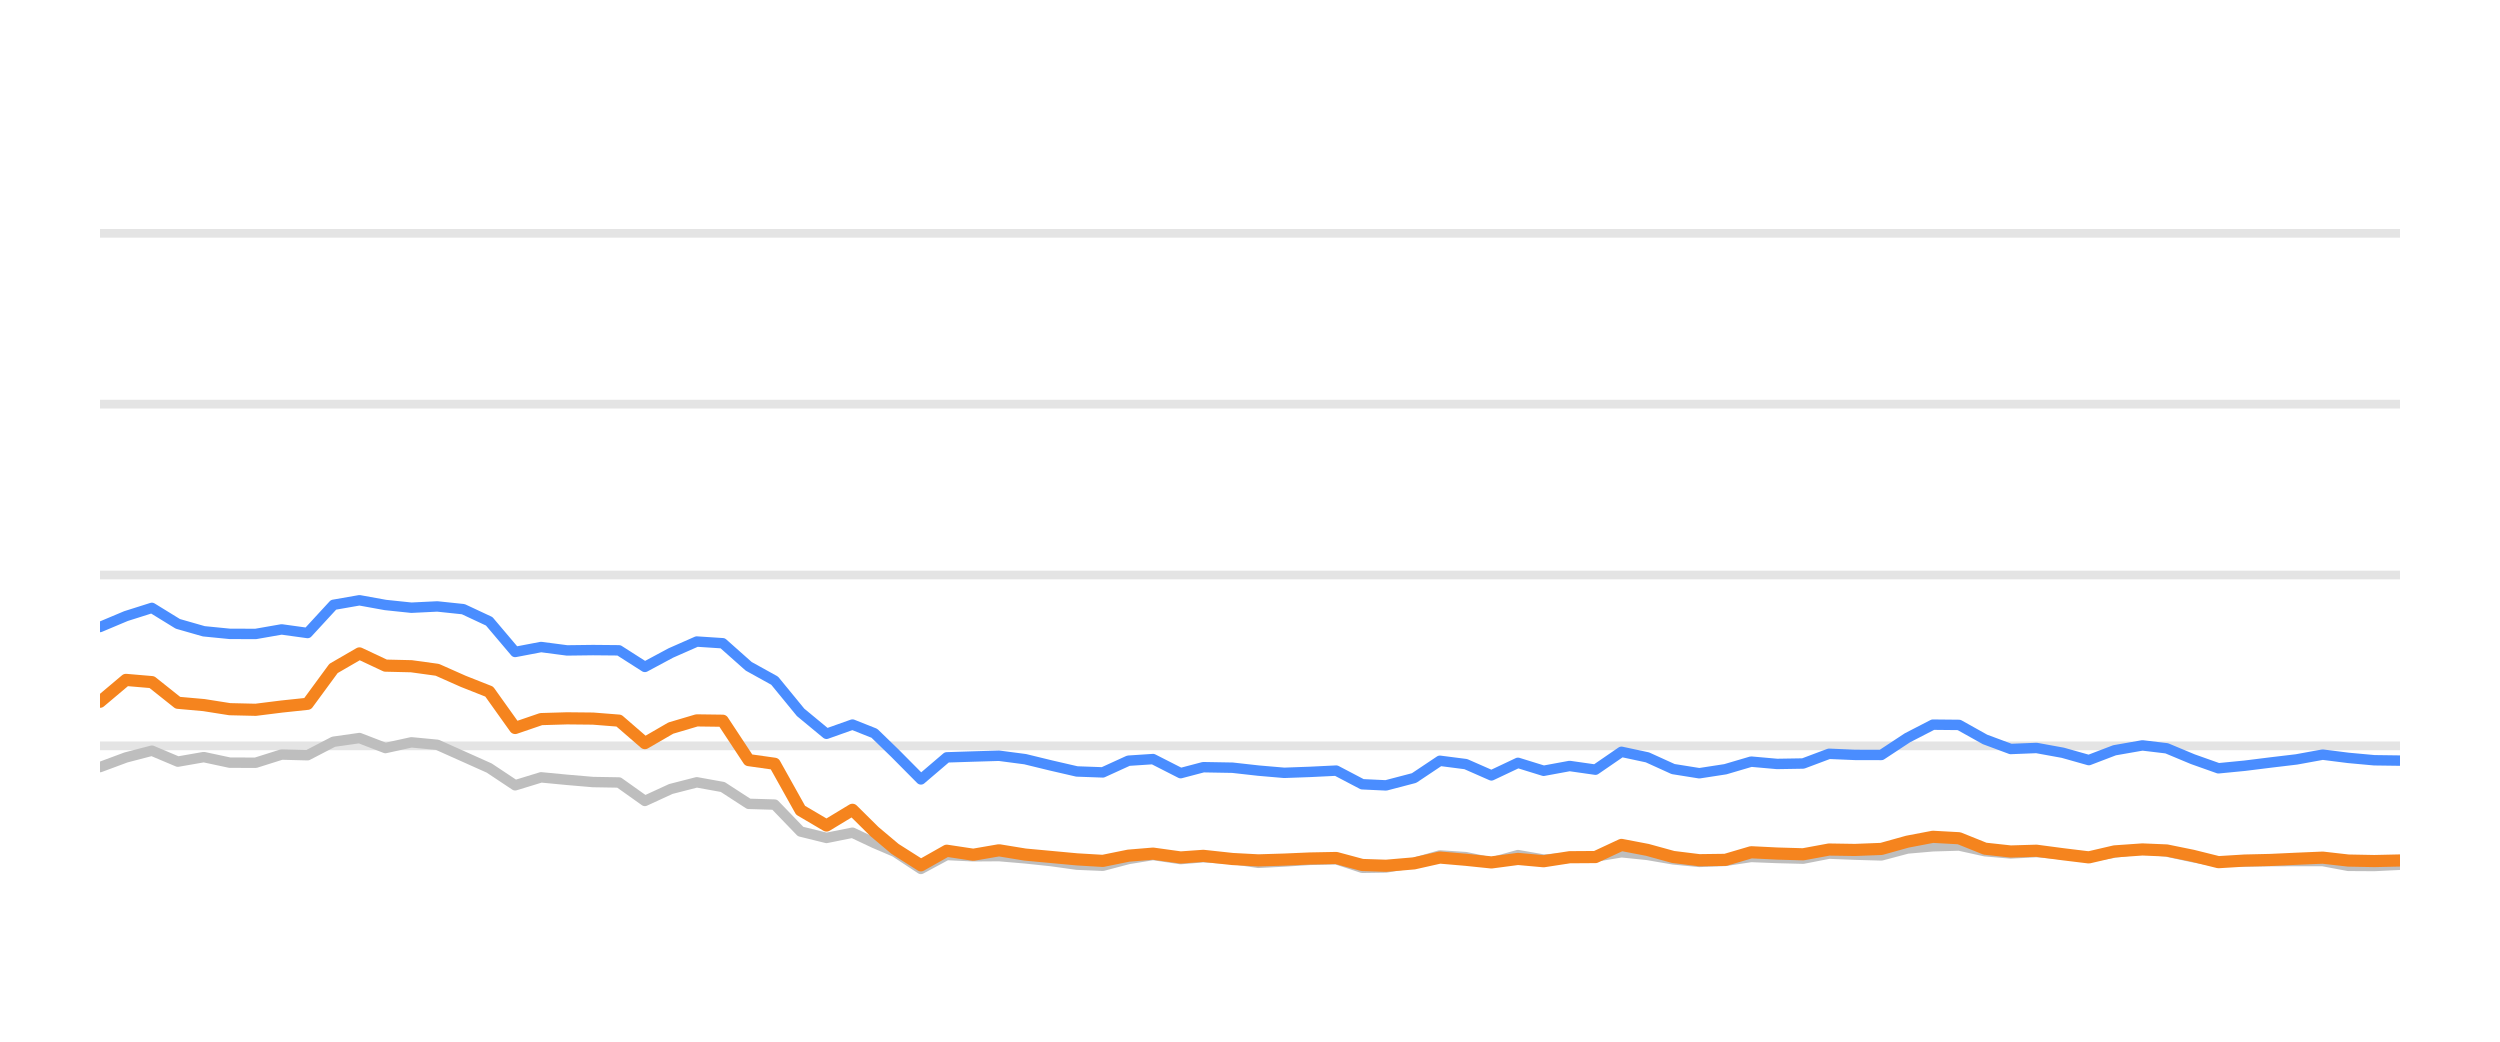
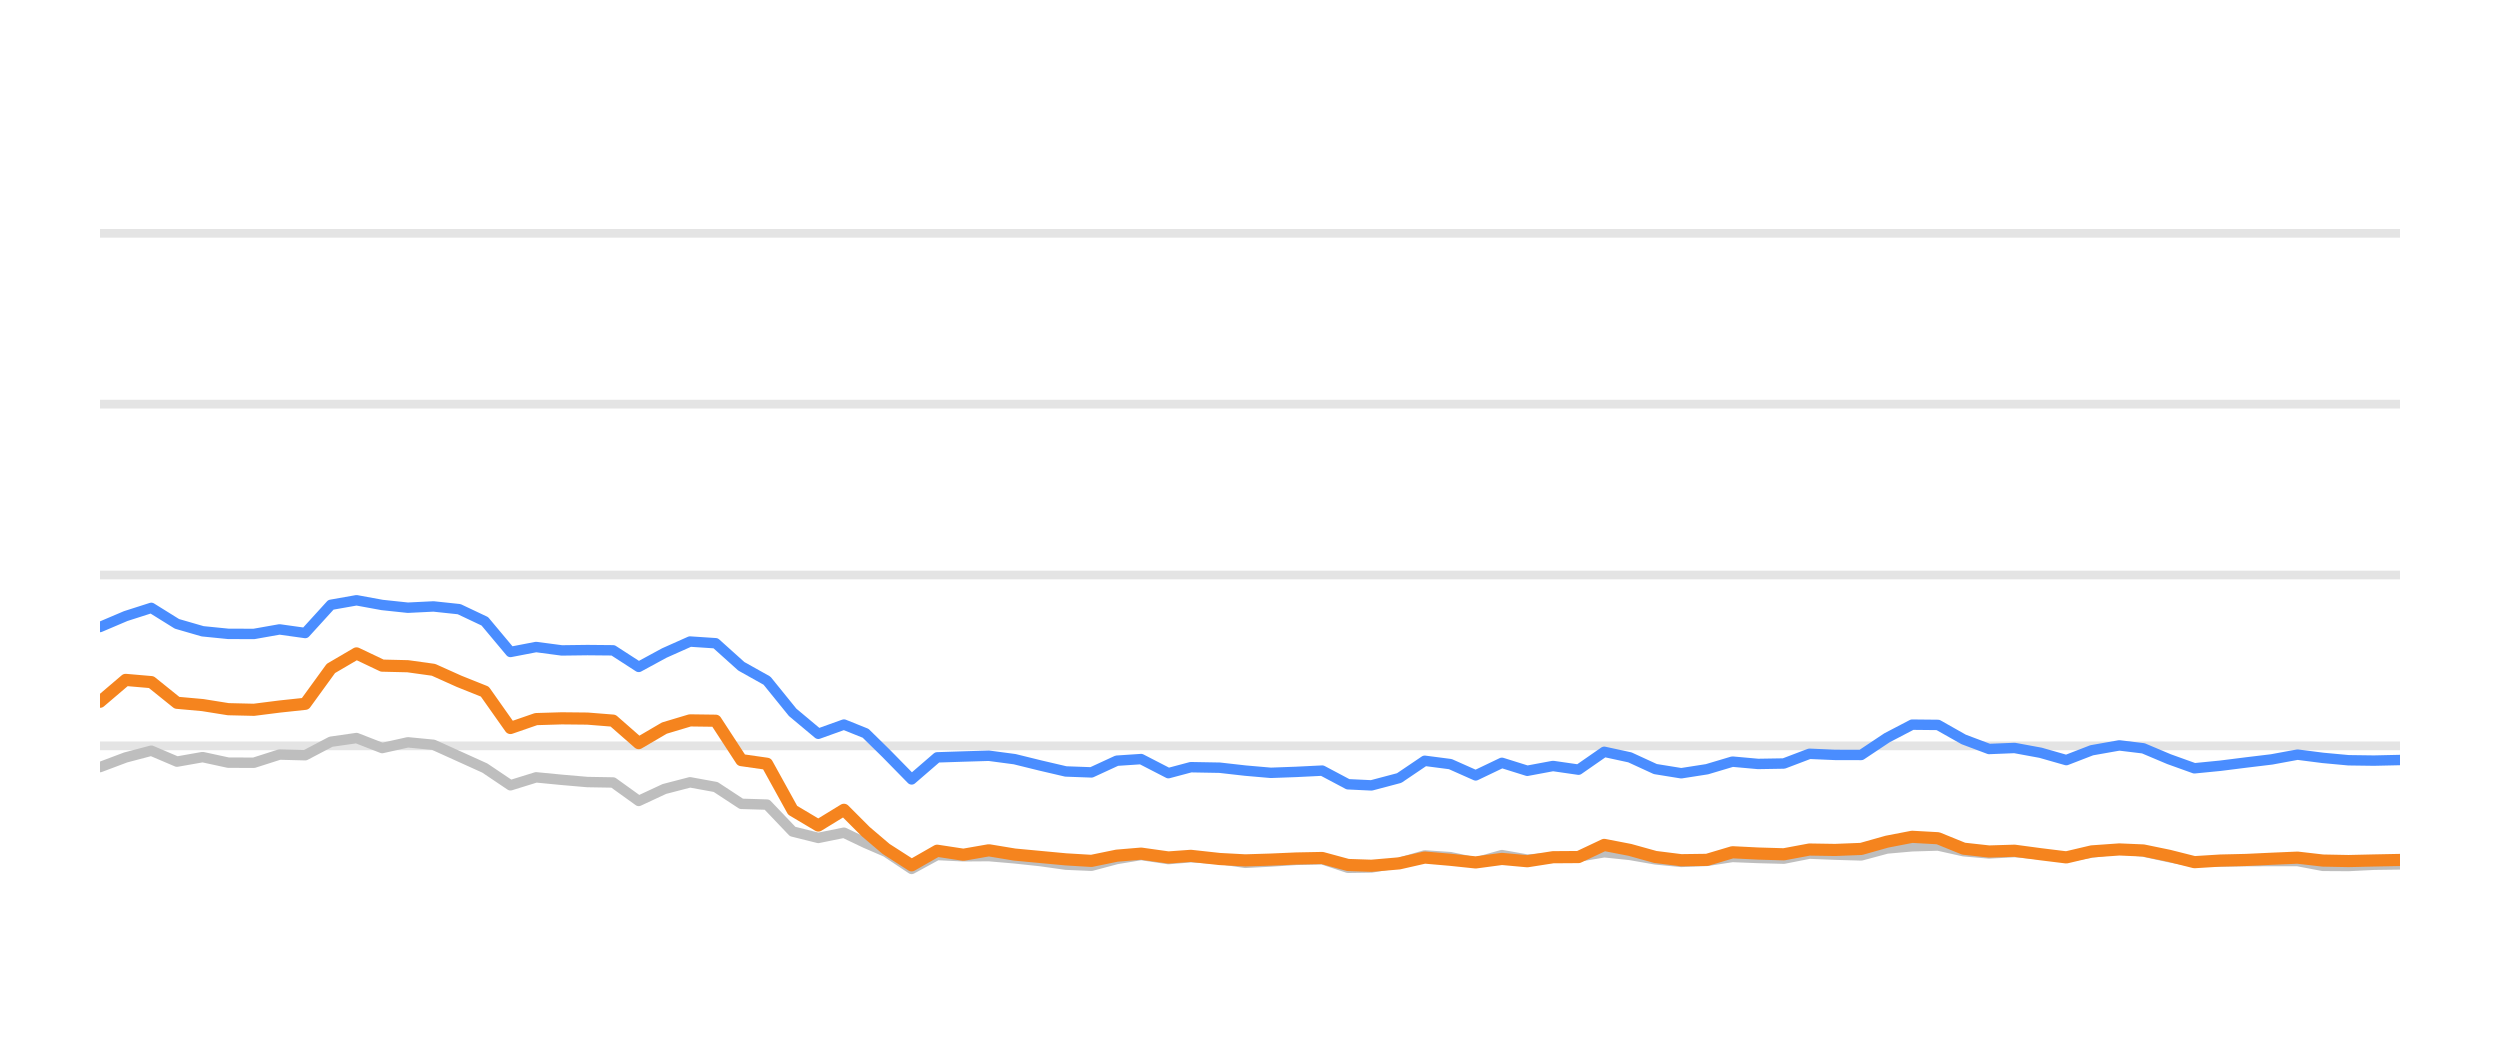
<svg xmlns="http://www.w3.org/2000/svg" width="144pt" height="60pt" viewBox="0 0 144 60" version="1.1">
  <defs>
    <style type="text/css">*{stroke-linejoin: round; stroke-linecap: butt}</style>
  </defs>
  <g id="figure_1">
    <g id="patch_1">
      <path d="M 0 60  L 144 60  L 144 0  L 0 0  L 0 60  z " style="fill: none; opacity: 0" />
    </g>
    <g id="axes_1">
      <g id="patch_2">
        <path d="M 5.76 52.8  L 138.24 52.8  L 138.24 3.6  L 5.76 3.6  L 5.76 52.8  z " style="fill: none" />
      </g>
      <g id="matplotlib.axis_1" />
      <g id="matplotlib.axis_2" />
      <g id="line2d_1">
-         <path d="M 5.76 42.96  L 138.24 42.96  " clip-path="url(#p3b4fbd560f)" style="fill: none; stroke: #b2b2b2; stroke-opacity: 0.35; stroke-width: 0.5; stroke-linecap: square" />
+         <path d="M 5.76 42.96  L 138.24 42.96  " clip-path="url(#pd232001c54)" style="fill: none; stroke: #b2b2b2; stroke-opacity: 0.35; stroke-width: 0.5; stroke-linecap: square" />
      </g>
      <g id="line2d_2">
-         <path d="M 5.76 33.12  L 138.24 33.12  " clip-path="url(#p3b4fbd560f)" style="fill: none; stroke: #b2b2b2; stroke-opacity: 0.35; stroke-width: 0.5; stroke-linecap: square" />
+         <path d="M 5.76 33.12  L 138.24 33.12  " clip-path="url(#pd232001c54)" style="fill: none; stroke: #b2b2b2; stroke-opacity: 0.35; stroke-width: 0.5; stroke-linecap: square" />
      </g>
      <g id="line2d_3">
-         <path d="M 5.76 23.28  L 138.24 23.28  " clip-path="url(#p3b4fbd560f)" style="fill: none; stroke: #b2b2b2; stroke-opacity: 0.35; stroke-width: 0.5; stroke-linecap: square" />
+         <path d="M 5.76 23.28  L 138.24 23.28  " clip-path="url(#pd232001c54)" style="fill: none; stroke: #b2b2b2; stroke-opacity: 0.35; stroke-width: 0.5; stroke-linecap: square" />
      </g>
      <g id="line2d_4">
-         <path d="M 5.76 13.44  L 138.24 13.44  " clip-path="url(#p3b4fbd560f)" style="fill: none; stroke: #b2b2b2; stroke-opacity: 0.35; stroke-width: 0.5; stroke-linecap: square" />
+         <path d="M 5.76 13.44  L 138.24 13.44  " clip-path="url(#pd232001c54)" style="fill: none; stroke: #b2b2b2; stroke-opacity: 0.35; stroke-width: 0.5; stroke-linecap: square" />
      </g>
      <g id="line2d_5">
-         <path d="M 5.76 44.185  L 7.255 43.629  L 8.749 43.24  L 10.244 43.87  L 11.738 43.609  L 13.233 43.929  L 14.727 43.934  L 16.222 43.462  L 17.716 43.501  L 19.211 42.724  L 20.705 42.512  L 22.2 43.088  L 23.695 42.758  L 25.189 42.901  L 26.684 43.57  L 28.178 44.239  L 29.673 45.233  L 31.167 44.775  L 32.662 44.918  L 34.156 45.046  L 35.651 45.071  L 37.145 46.133  L 38.64 45.445  L 40.135 45.061  L 41.629 45.331  L 43.124 46.301  L 44.618 46.345  L 46.113 47.895  L 47.607 48.264  L 49.102 47.964  L 50.364 48.559  L 51.551 49.066  L 53.045 50.05  L 54.533 49.248  L 56.062 49.322  L 57.544 49.312  L 59.047 49.44  L 60.539 49.597  L 62.028 49.804  L 63.522 49.868  L 64.998 49.479  L 66.414 49.248  L 68.005 49.484  L 69.311 49.376  L 70.991 49.479  L 72.484 49.7  L 73.97 49.622  L 75.455 49.528  L 76.967 49.494  L 78.466 49.986  L 79.834 49.966  L 81.45 49.7  L 82.938 49.272  L 84.429 49.371  L 85.906 49.681  L 87.435 49.253  L 88.914 49.513  L 90.412 49.405  L 91.898 49.341  L 93.396 49.09  L 94.89 49.243  L 96.373 49.499  L 97.882 49.646  L 99.381 49.587  L 100.866 49.361  L 102.36 49.42  L 103.86 49.459  L 105.352 49.169  L 106.844 49.228  L 108.367 49.272  L 109.866 48.874  L 111.335 48.746  L 112.841 48.702  L 114.336 49.031  L 115.816 49.159  L 117.301 49.08  L 118.818 49.213  L 120.316 49.366  L 121.797 49.11  L 123.403 48.908  L 124.804 49.051  L 126.301 49.371  L 127.781 49.646  L 129.296 49.627  L 130.795 49.602  L 132.28 49.597  L 133.787 49.597  L 135.262 49.873  L 136.758 49.882  L 138.24 49.809  " clip-path="url(#p3b4fbd560f)" style="fill: none; stroke: #bebebe; stroke-width: 0.6; stroke-linecap: round" />
+         <path d="M 5.76 44.185  L 7.238 43.629  L 8.715 43.24  L 10.193 43.87  L 11.671 43.609  L 13.148 43.929  L 14.626 43.934  L 16.103 43.462  L 17.581 43.501  L 19.059 42.724  L 20.536 42.512  L 22.014 43.088  L 23.492 42.758  L 24.969 42.901  L 26.447 43.57  L 27.924 44.239  L 29.402 45.233  L 30.88 44.775  L 32.357 44.918  L 33.835 45.046  L 35.313 45.071  L 36.79 46.133  L 38.268 45.445  L 39.745 45.061  L 41.223 45.331  L 42.701 46.301  L 44.178 46.345  L 45.656 47.895  L 47.134 48.264  L 48.611 47.964  L 49.859 48.559  L 51.033 49.066  L 52.51 50.05  L 53.981 49.248  L 55.492 49.322  L 56.958 49.312  L 58.444 49.44  L 59.918 49.597  L 61.391 49.804  L 62.868 49.868  L 64.328 49.479  L 65.727 49.248  L 67.3 49.484  L 68.592 49.376  L 70.253 49.479  L 71.729 49.7  L 73.198 49.622  L 74.666 49.528  L 76.161 49.494  L 77.643 49.986  L 78.996 49.966  L 80.593 49.7  L 82.064 49.272  L 83.539 49.371  L 84.999 49.681  L 86.51 49.253  L 87.972 49.513  L 89.453 49.405  L 90.923 49.341  L 92.404 49.09  L 93.881 49.243  L 95.347 49.499  L 96.839 49.646  L 98.321 49.587  L 99.789 49.361  L 101.266 49.42  L 102.749 49.459  L 104.224 49.169  L 105.7 49.228  L 107.206 49.272  L 108.688 48.874  L 110.139 48.746  L 111.628 48.702  L 113.106 49.031  L 114.57 49.159  L 116.038 49.08  L 117.538 49.213  L 119.019 49.366  L 120.483 49.11  L 122.071 48.908  L 123.456 49.051  L 124.936 49.371  L 126.399 49.646  L 127.897 49.627  L 129.379 49.602  L 130.847 49.597  L 132.338 49.597  L 133.796 49.873  L 135.275 49.882  L 136.74 49.809  L 138.24 49.789  " clip-path="url(#pd232001c54)" style="fill: none; stroke: #bebebe; stroke-width: 0.6; stroke-linecap: round" />
      </g>
      <g id="line2d_6">
-         <path d="M 5.76 36.116  L 7.255 35.487  L 8.749 35.014  L 10.244 35.934  L 11.738 36.362  L 13.233 36.51  L 14.727 36.515  L 16.222 36.254  L 17.716 36.461  L 19.211 34.837  L 20.705 34.576  L 22.2 34.847  L 23.695 35.004  L 25.189 34.931  L 26.684 35.088  L 28.178 35.787  L 29.673 37.553  L 31.167 37.268  L 32.662 37.464  L 34.156 37.445  L 35.651 37.459  L 37.145 38.414  L 38.64 37.612  L 40.135 36.953  L 41.629 37.051  L 43.124 38.379  L 44.618 39.206  L 46.113 41.031  L 47.607 42.266  L 49.102 41.735  L 50.364 42.237  L 51.551 43.388  L 53.045 44.894  L 54.533 43.624  L 56.062 43.575  L 57.544 43.531  L 59.047 43.728  L 60.539 44.092  L 62.028 44.436  L 63.522 44.49  L 64.998 43.816  L 66.414 43.723  L 68.005 44.534  L 69.311 44.19  L 70.991 44.22  L 72.484 44.387  L 73.97 44.515  L 75.455 44.461  L 76.967 44.387  L 78.466 45.174  L 79.834 45.238  L 81.45 44.815  L 82.938 43.821  L 84.429 44.013  L 85.906 44.662  L 87.435 43.939  L 88.914 44.397  L 90.412 44.121  L 91.898 44.333  L 93.396 43.304  L 94.89 43.624  L 96.373 44.298  L 97.882 44.539  L 99.381 44.308  L 100.866 43.87  L 102.36 44.003  L 103.86 43.978  L 105.352 43.418  L 106.844 43.482  L 108.367 43.486  L 109.866 42.498  L 111.335 41.74  L 112.841 41.755  L 114.336 42.591  L 115.816 43.142  L 117.301 43.083  L 118.818 43.359  L 120.316 43.782  L 121.797 43.216  L 123.403 42.935  L 124.804 43.103  L 126.301 43.728  L 127.781 44.254  L 129.296 44.106  L 130.795 43.919  L 132.28 43.742  L 133.787 43.467  L 135.262 43.654  L 136.758 43.791  L 138.24 43.811  " clip-path="url(#p3b4fbd560f)" style="fill: none; stroke: #4a8dff; stroke-width: 0.6; stroke-linecap: round" />
+         <path d="M 5.76 36.116  L 7.238 35.487  L 8.715 35.014  L 10.193 35.934  L 11.671 36.362  L 13.148 36.51  L 14.626 36.515  L 16.103 36.254  L 17.581 36.461  L 19.059 34.837  L 20.536 34.576  L 22.014 34.847  L 23.492 35.004  L 24.969 34.931  L 26.447 35.088  L 27.924 35.787  L 29.402 37.553  L 30.88 37.268  L 32.357 37.464  L 33.835 37.445  L 35.313 37.459  L 36.79 38.414  L 38.268 37.612  L 39.745 36.953  L 41.223 37.051  L 42.701 38.379  L 44.178 39.206  L 45.656 41.031  L 47.134 42.266  L 48.611 41.735  L 49.859 42.237  L 51.033 43.388  L 52.51 44.894  L 53.981 43.624  L 55.492 43.575  L 56.958 43.531  L 58.444 43.728  L 59.918 44.092  L 61.391 44.436  L 62.868 44.49  L 64.328 43.816  L 65.727 43.723  L 67.3 44.534  L 68.592 44.19  L 70.253 44.22  L 71.729 44.387  L 73.198 44.515  L 74.666 44.461  L 76.161 44.387  L 77.643 45.174  L 78.996 45.238  L 80.593 44.815  L 82.064 43.821  L 83.539 44.013  L 84.999 44.662  L 86.51 43.939  L 87.972 44.397  L 89.453 44.121  L 90.923 44.333  L 92.404 43.304  L 93.881 43.624  L 95.347 44.298  L 96.839 44.539  L 98.321 44.308  L 99.789 43.87  L 101.266 44.003  L 102.749 43.978  L 104.224 43.418  L 105.7 43.482  L 107.206 43.486  L 108.688 42.498  L 110.139 41.74  L 111.628 41.755  L 113.106 42.591  L 114.57 43.142  L 116.038 43.083  L 117.538 43.359  L 119.019 43.782  L 120.483 43.216  L 122.071 42.935  L 123.456 43.103  L 124.936 43.728  L 126.399 44.254  L 127.897 44.106  L 129.379 43.919  L 130.847 43.742  L 132.338 43.467  L 133.796 43.654  L 135.275 43.791  L 136.74 43.811  L 138.24 43.777  " clip-path="url(#pd232001c54)" style="fill: none; stroke: #4a8dff; stroke-width: 0.6; stroke-linecap: round" />
      </g>
      <g id="line2d_7">
-         <path d="M 5.76 40.421  L 7.255 39.162  L 8.749 39.29  L 10.244 40.48  L 11.738 40.613  L 13.233 40.849  L 14.727 40.884  L 16.222 40.697  L 17.716 40.539  L 19.211 38.502  L 20.705 37.637  L 22.2 38.34  L 23.695 38.375  L 25.189 38.581  L 26.684 39.245  L 28.178 39.836  L 29.673 41.932  L 31.167 41.42  L 32.662 41.376  L 34.156 41.391  L 35.651 41.509  L 37.145 42.803  L 38.64 41.937  L 40.135 41.494  L 41.629 41.514  L 43.124 43.782  L 44.618 43.993  L 46.113 46.67  L 47.607 47.55  L 49.102 46.645  L 50.364 47.895  L 51.551 48.894  L 53.045 49.843  L 54.533 49.002  L 56.062 49.233  L 57.544 48.977  L 59.047 49.223  L 60.539 49.361  L 62.028 49.499  L 63.522 49.587  L 64.998 49.287  L 66.414 49.169  L 68.005 49.39  L 69.311 49.297  L 70.991 49.479  L 72.484 49.558  L 73.97 49.513  L 75.455 49.449  L 76.967 49.42  L 78.466 49.823  L 79.834 49.868  L 81.45 49.73  L 82.938 49.395  L 84.429 49.523  L 85.906 49.676  L 87.435 49.474  L 88.914 49.607  L 90.412 49.376  L 91.898 49.366  L 93.396 48.667  L 94.89 48.953  L 96.373 49.361  L 97.882 49.548  L 99.381 49.528  L 100.866 49.09  L 102.36 49.164  L 103.86 49.208  L 105.352 48.933  L 106.844 48.957  L 108.367 48.898  L 109.866 48.48  L 111.335 48.2  L 112.841 48.283  L 114.336 48.884  L 115.816 49.046  L 117.301 49.002  L 118.818 49.203  L 120.316 49.386  L 121.797 49.041  L 123.403 48.928  L 124.804 48.987  L 126.301 49.292  L 127.781 49.661  L 129.296 49.568  L 130.795 49.533  L 132.28 49.464  L 133.787 49.4  L 135.262 49.568  L 136.758 49.597  L 138.24 49.563  " clip-path="url(#p3b4fbd560f)" style="fill: none; stroke: #f5841e; stroke-width: 0.7; stroke-linecap: round" />
+         <path d="M 5.76 40.421  L 7.238 39.162  L 8.715 39.29  L 10.193 40.48  L 11.671 40.613  L 13.148 40.849  L 14.626 40.884  L 16.103 40.697  L 17.581 40.539  L 19.059 38.502  L 20.536 37.637  L 22.014 38.34  L 23.492 38.375  L 24.969 38.581  L 26.447 39.245  L 27.924 39.836  L 29.402 41.932  L 30.88 41.42  L 32.357 41.376  L 33.835 41.391  L 35.313 41.509  L 36.79 42.803  L 38.268 41.937  L 39.745 41.494  L 41.223 41.514  L 42.701 43.782  L 44.178 43.993  L 45.656 46.67  L 47.134 47.55  L 48.611 46.645  L 49.859 47.895  L 51.033 48.894  L 52.51 49.843  L 53.981 49.002  L 55.492 49.233  L 56.958 48.977  L 58.444 49.223  L 59.918 49.361  L 61.391 49.499  L 62.868 49.587  L 64.328 49.287  L 65.727 49.169  L 67.3 49.39  L 68.592 49.297  L 70.253 49.479  L 71.729 49.558  L 73.198 49.513  L 74.666 49.449  L 76.161 49.42  L 77.643 49.823  L 78.996 49.868  L 80.593 49.73  L 82.064 49.395  L 83.539 49.523  L 84.999 49.676  L 86.51 49.474  L 87.972 49.607  L 89.453 49.376  L 90.923 49.366  L 92.404 48.667  L 93.881 48.953  L 95.347 49.361  L 96.839 49.548  L 98.321 49.528  L 99.789 49.09  L 101.266 49.164  L 102.749 49.208  L 104.224 48.933  L 105.7 48.957  L 107.206 48.898  L 108.688 48.48  L 110.139 48.2  L 111.628 48.283  L 113.106 48.884  L 114.57 49.046  L 116.038 49.002  L 117.538 49.203  L 119.019 49.386  L 120.483 49.041  L 122.071 48.928  L 123.456 48.987  L 124.936 49.292  L 126.399 49.661  L 127.897 49.568  L 129.379 49.533  L 130.847 49.464  L 132.338 49.4  L 133.796 49.568  L 135.275 49.597  L 136.74 49.563  L 138.24 49.533  " clip-path="url(#pd232001c54)" style="fill: none; stroke: #f5841e; stroke-width: 0.7; stroke-linecap: round" />
      </g>
    </g>
  </g>
  <defs>
-     <clipPath id="p3b4fbd560f">
+     <clipPath id="pd232001c54">
      <rect x="5.76" y="3.6" width="132.48" height="49.2" />
    </clipPath>
  </defs>
</svg>
